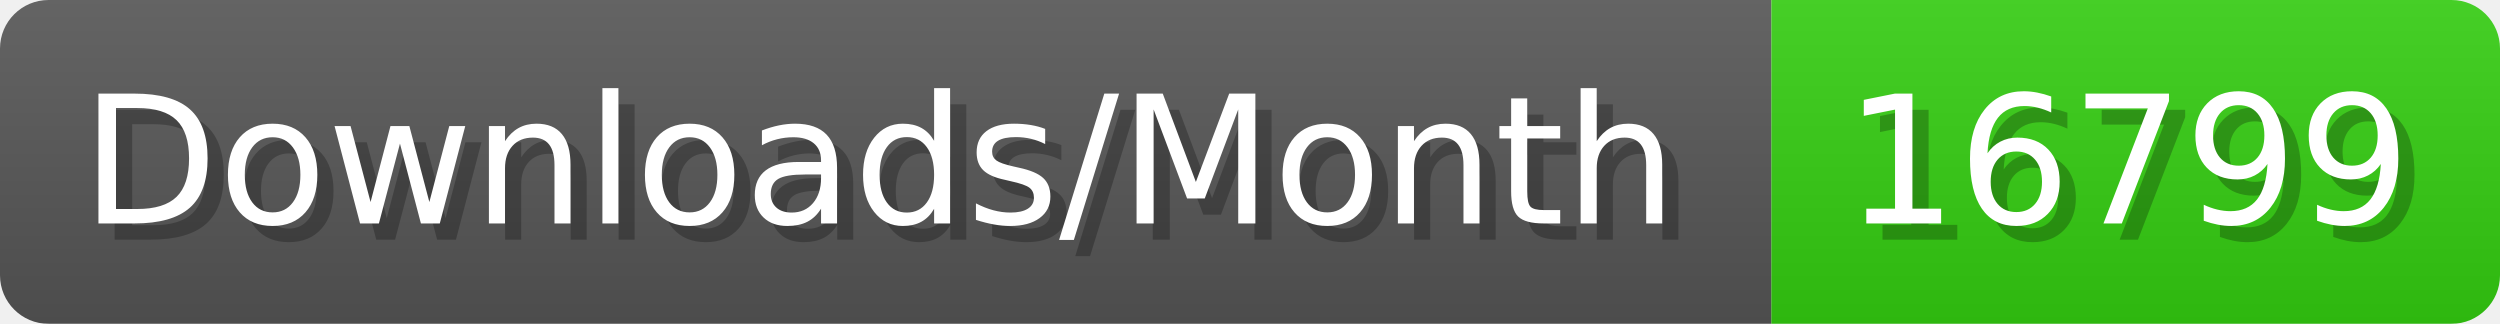
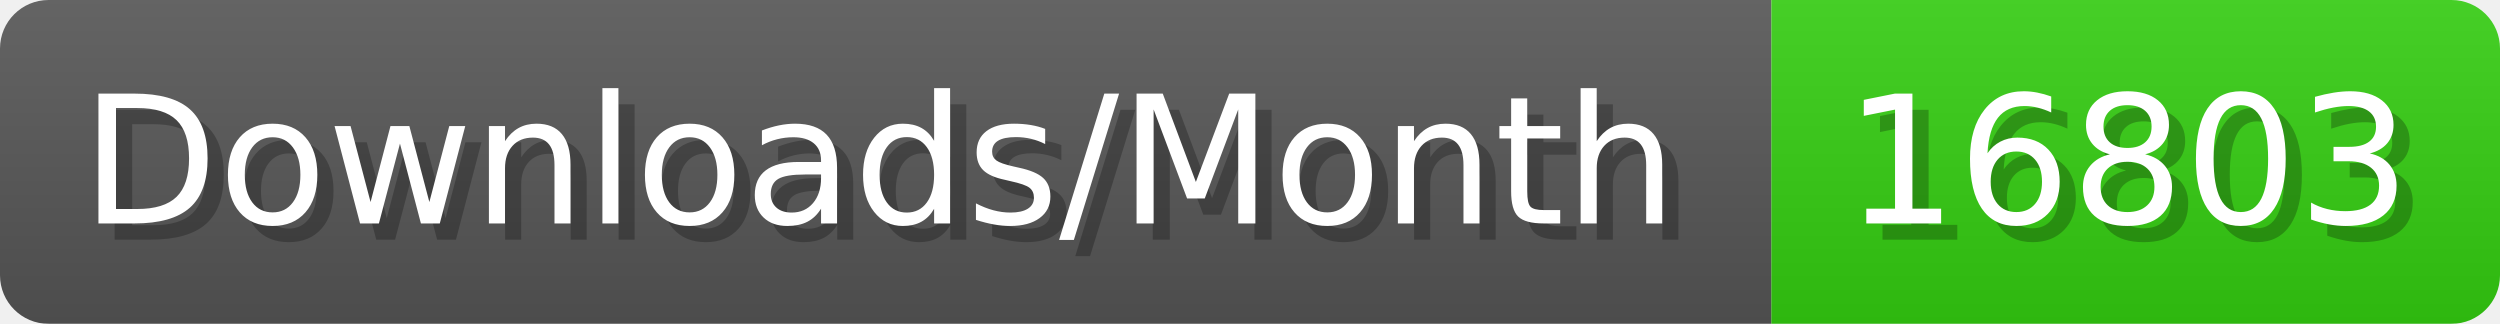
- <svg xmlns="http://www.w3.org/2000/svg" width="154.4" height="20" viewBox="0 0 1544 200" role="img" aria-label="Downloads/Month: 16799">
+ <svg xmlns="http://www.w3.org/2000/svg" width="154.4" height="20" viewBox="0 0 1544 200" role="img" aria-label="Downloads/Month: 16803">
  <linearGradient id="YlXUI" x2="0" y2="100%">
    <stop offset="0" stop-opacity=".1" stop-color="#EEE" />
    <stop offset="1" stop-opacity=".1" />
  </linearGradient>
  <mask id="JHhop">
    <rect width="1544" height="200" rx="30" fill="#FFF" />
  </mask>
  <g mask="url(#JHhop)">
    <rect width="1094" height="200" fill="#555" />
    <rect width="450" height="200" fill="#3C1" x="1094" />
    <rect width="1544" height="200" fill="url(#YlXUI)" />
  </g>
  <g aria-hidden="true" fill="#fff" text-anchor="start" font-family="Verdana,DejaVu Sans,sans-serif" font-size="110">
    <text x="60" y="148" textLength="994" fill="#000" opacity="0.25">Downloads/Month</text>
    <text x="50" y="138" textLength="994">Downloads/Month</text>
-     <text x="1149" y="148" textLength="350" fill="#000" opacity="0.25">16799</text>
-     <text x="1139" y="138" textLength="350">16799</text>
+     <text x="1149" y="148" textLength="350" fill="#000" opacity="0.25">16803</text>
+     <text x="1139" y="138" textLength="350">16803</text>
  </g>
</svg>
